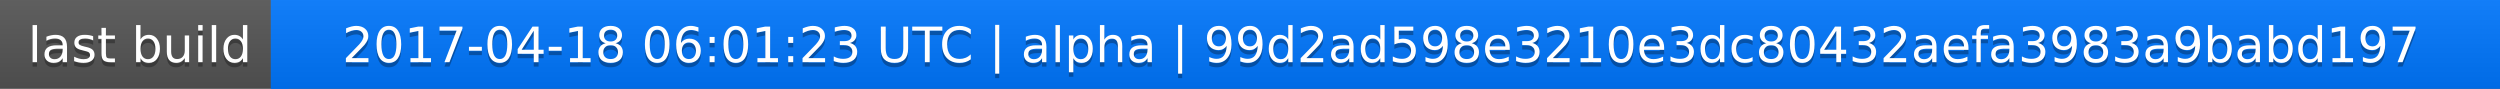
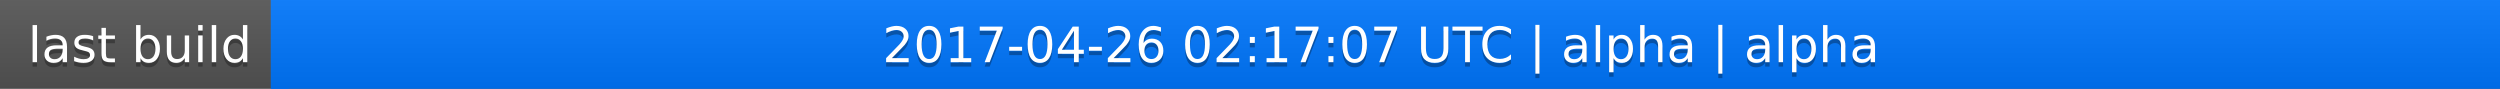
<svg xmlns="http://www.w3.org/2000/svg" width="563" height="20">
  <linearGradient id="a" x2="0" y2="100%">
    <stop offset="0" stop-color="#bbb" stop-opacity=".1" />
    <stop offset="1" stop-opacity=".1" />
  </linearGradient>
  <rect rx="0" width="563" height="20" fill="#555" />
  <rect rx="0" x="61" width="502" height="20" fill="#07f" />
  <path fill="#07f" d="M61 0h4v20h-4z" />
  <rect rx="0" width="563" height="20" fill="url(#a)" />
  <g fill="#fff" text-anchor="middle" font-family="DejaVu Sans,Verdana,Geneva,sans-serif" font-size="11">
    <text x="31.5" y="15" fill="#010101" fill-opacity=".3">last build</text>
    <text x="31.5" y="14">last build</text>
-     <text x="311" y="15" fill="#010101" fill-opacity=".3">2017-04-18 06:01:23 UTC | alpha | 99d2ad598e3210e3dc80432aefa3983a9babd197</text>
-     <text x="311" y="14">2017-04-18 06:01:23 UTC | alpha | 99d2ad598e3210e3dc80432aefa3983a9babd197</text>
+     <text x="311" y="15" fill="#010101" fill-opacity=".3">2017-04-26 02:17:07 UTC | alpha | alpha</text>
+     <text x="311" y="14">2017-04-26 02:17:07 UTC | alpha | alpha</text>
  </g>
</svg>
